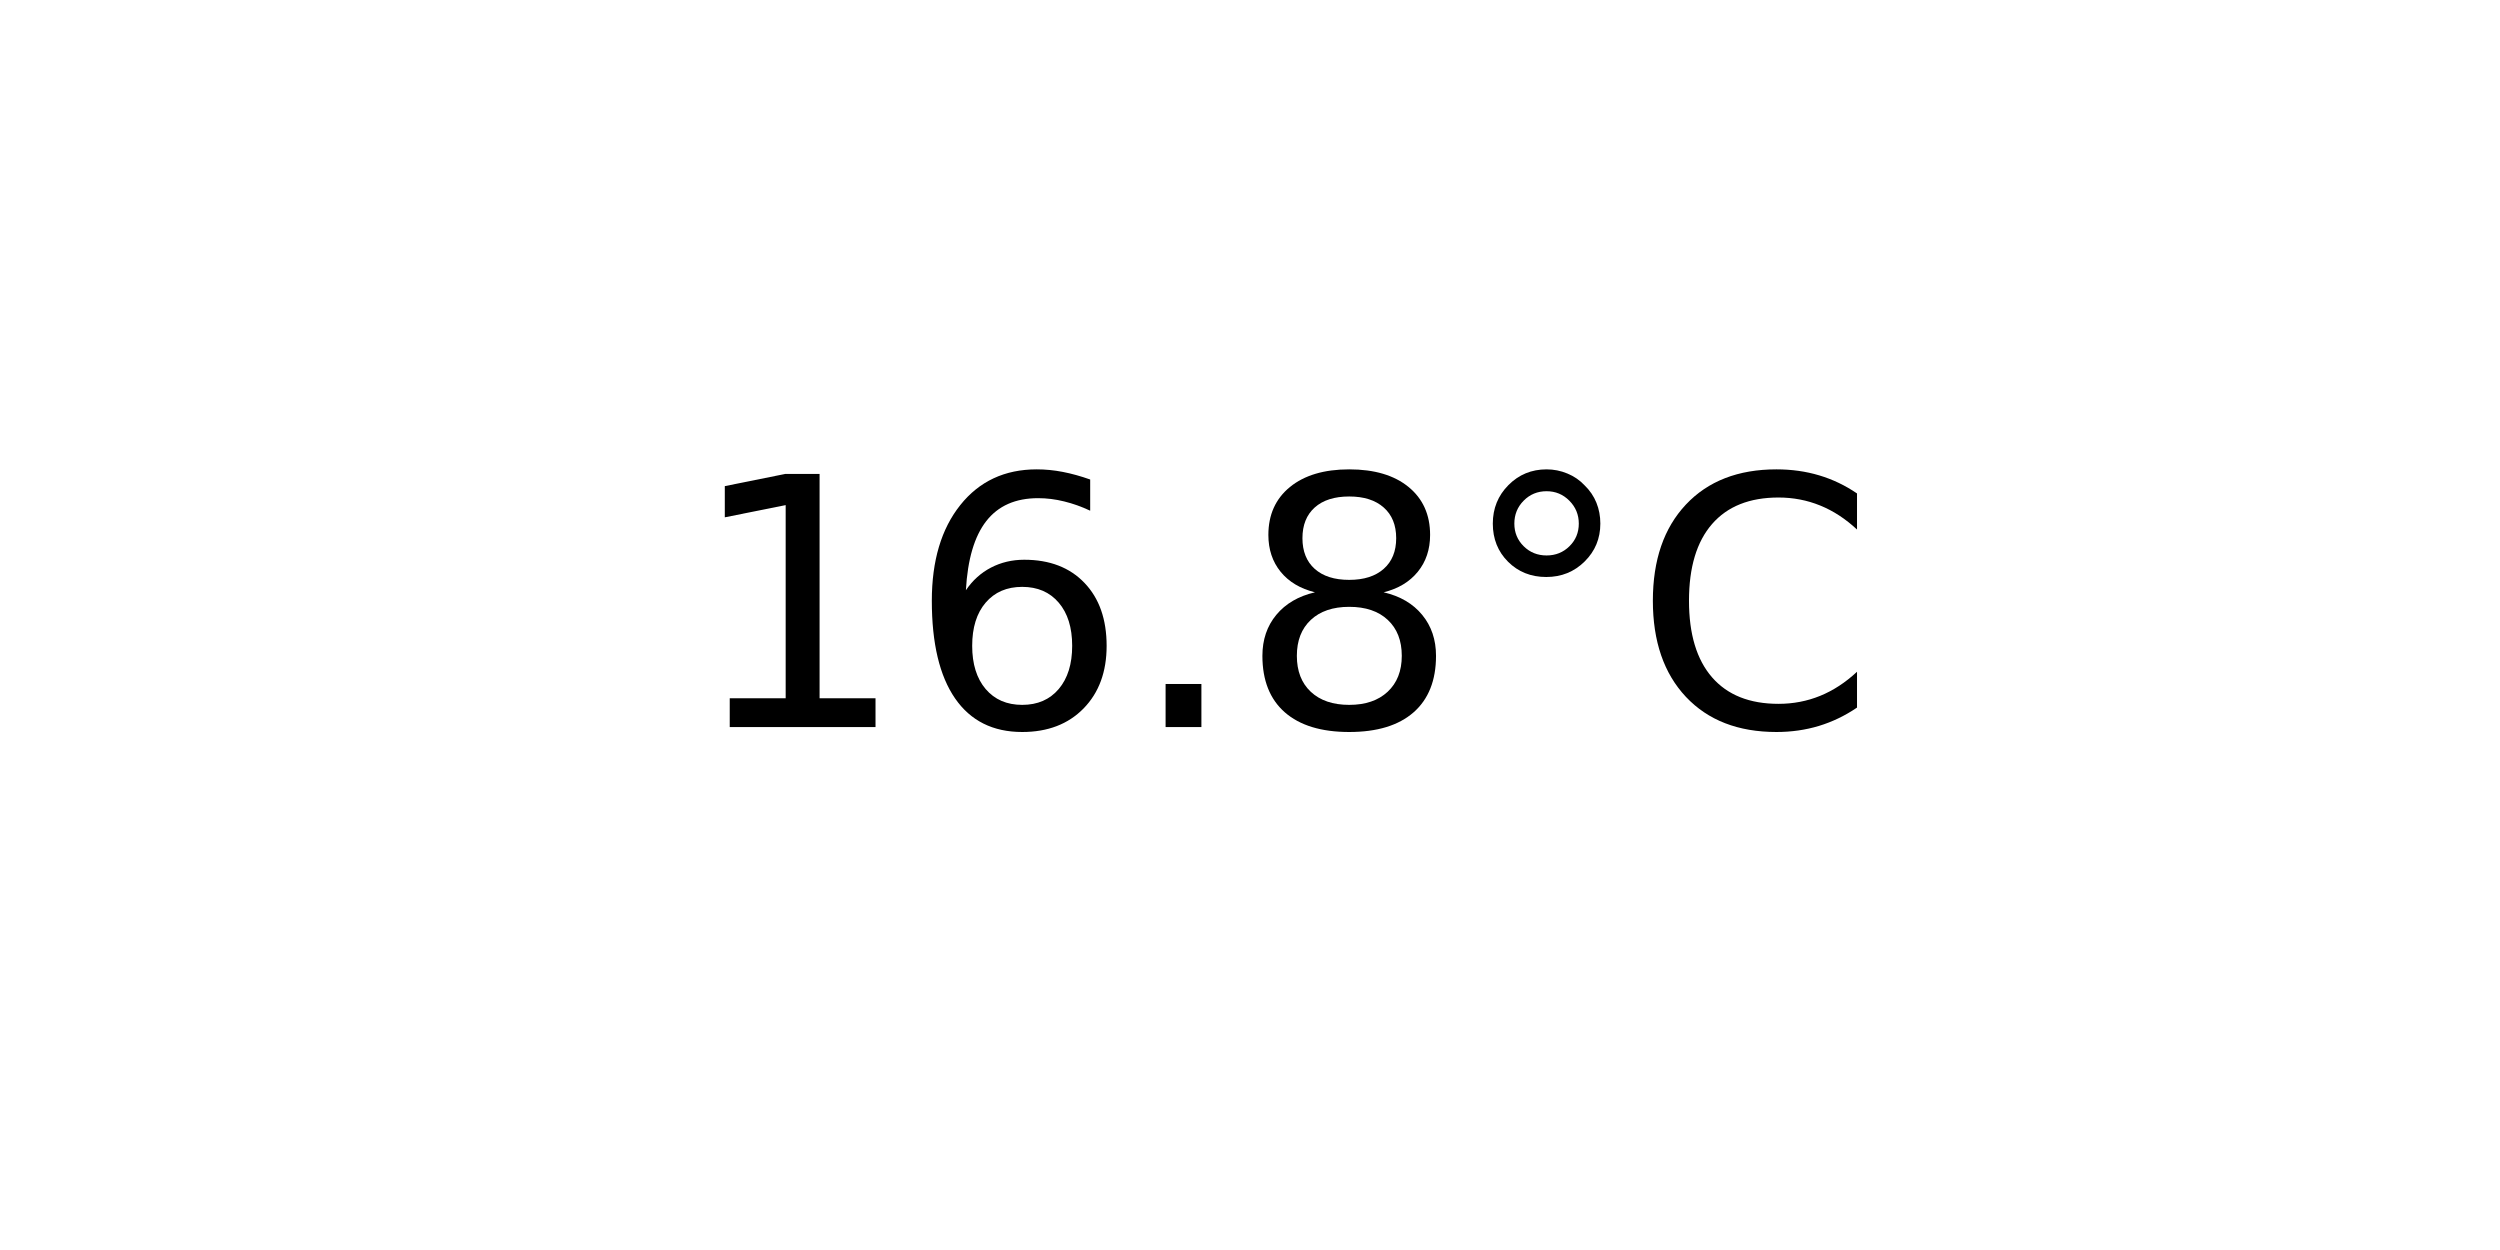
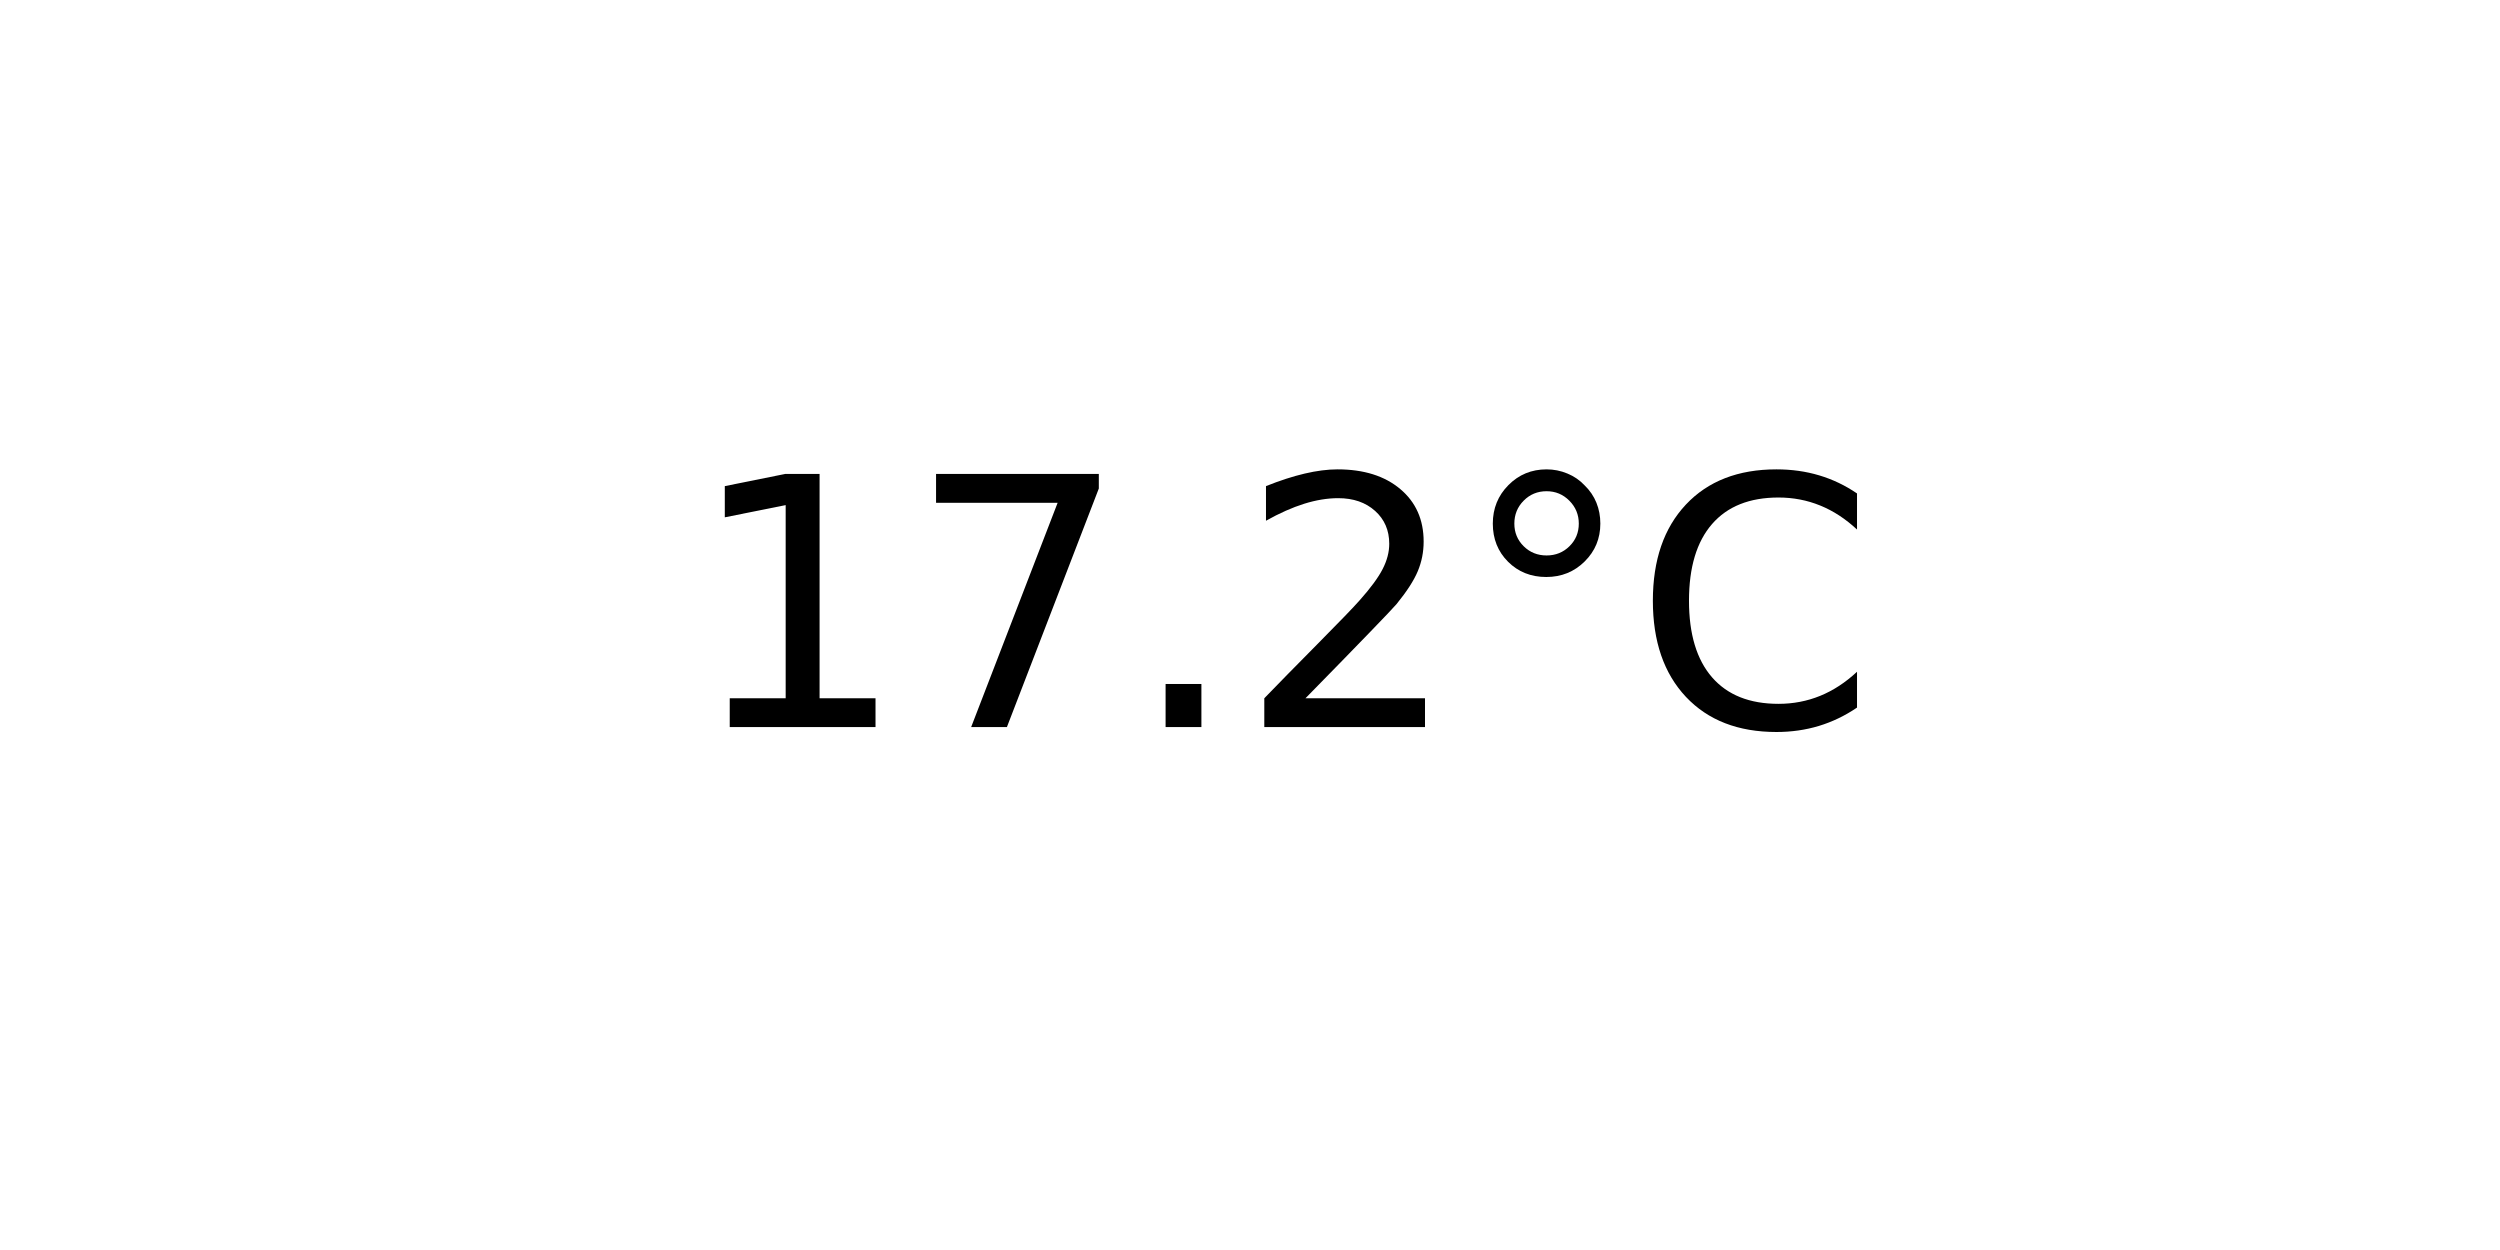
<svg xmlns="http://www.w3.org/2000/svg" xmlns:xlink="http://www.w3.org/1999/xlink" width="72pt" height="36pt" viewBox="0 0 72 36" version="1.1">
  <defs>
    <style type="text/css">*{stroke-linejoin: round; stroke-linecap: butt}</style>
  </defs>
  <g id="figure_1">
    <g id="axes_1">
      <g id="text_1">
        <g transform="translate(19.77578 20.93937) scale(0.1 -0.1)">
          <defs>
            <path id="DejaVuSans-31" d="M 794 531  L 1825 531  L 1825 4091  L 703 3866  L 703 4441  L 1819 4666  L 2450 4666  L 2450 531  L 3481 531  L 3481 0  L 794 0  L 794 531  z " transform="scale(0.015625)" />
-             <path id="DejaVuSans-36" d="M 2113 2584  Q 1688 2584 1439 2293  Q 1191 2003 1191 1497  Q 1191 994 1439 701  Q 1688 409 2113 409  Q 2538 409 2786 701  Q 3034 994 3034 1497  Q 3034 2003 2786 2293  Q 2538 2584 2113 2584  z M 3366 4563  L 3366 3988  Q 3128 4100 2886 4159  Q 2644 4219 2406 4219  Q 1781 4219 1451 3797  Q 1122 3375 1075 2522  Q 1259 2794 1537 2939  Q 1816 3084 2150 3084  Q 2853 3084 3261 2657  Q 3669 2231 3669 1497  Q 3669 778 3244 343  Q 2819 -91 2113 -91  Q 1303 -91 875 529  Q 447 1150 447 2328  Q 447 3434 972 4092  Q 1497 4750 2381 4750  Q 2619 4750 2861 4703  Q 3103 4656 3366 4563  z " transform="scale(0.015625)" />
+             <path id="DejaVuSans-37" d="M 525 4666  L 3525 4666  L 3525 4397  L 1831 0  L 1172 0  L 2766 4134  L 525 4134  L 525 4666  z " transform="scale(0.015625)" />
            <path id="DejaVuSans-2e" d="M 684 794  L 1344 794  L 1344 0  L 684 0  L 684 794  z " transform="scale(0.015625)" />
-             <path id="DejaVuSans-38" d="M 2034 2216  Q 1584 2216 1326 1975  Q 1069 1734 1069 1313  Q 1069 891 1326 650  Q 1584 409 2034 409  Q 2484 409 2743 651  Q 3003 894 3003 1313  Q 3003 1734 2745 1975  Q 2488 2216 2034 2216  z M 1403 2484  Q 997 2584 770 2862  Q 544 3141 544 3541  Q 544 4100 942 4425  Q 1341 4750 2034 4750  Q 2731 4750 3128 4425  Q 3525 4100 3525 3541  Q 3525 3141 3298 2862  Q 3072 2584 2669 2484  Q 3125 2378 3379 2068  Q 3634 1759 3634 1313  Q 3634 634 3220 271  Q 2806 -91 2034 -91  Q 1263 -91 848 271  Q 434 634 434 1313  Q 434 1759 690 2068  Q 947 2378 1403 2484  z M 1172 3481  Q 1172 3119 1398 2916  Q 1625 2713 2034 2713  Q 2441 2713 2670 2916  Q 2900 3119 2900 3481  Q 2900 3844 2670 4047  Q 2441 4250 2034 4250  Q 1625 4250 1398 4047  Q 1172 3844 1172 3481  z " transform="scale(0.015625)" />
+             <path id="DejaVuSans-32" d="M 1228 531  L 3431 531  L 3431 0  L 469 0  L 469 531  Q 828 903 1448 1529  Q 2069 2156 2228 2338  Q 2531 2678 2651 2914  Q 2772 3150 2772 3378  Q 2772 3750 2511 3984  Q 2250 4219 1831 4219  Q 1534 4219 1204 4116  Q 875 4013 500 3803  L 500 4441  Q 881 4594 1212 4672  Q 1544 4750 1819 4750  Q 2544 4750 2975 4387  Q 3406 4025 3406 3419  Q 3406 3131 3298 2873  Q 3191 2616 2906 2266  Q 2828 2175 2409 1742  Q 1991 1309 1228 531  z " transform="scale(0.015625)" />
            <path id="DejaVuSans-b0" d="M 1600 4347  Q 1350 4347 1178 4173  Q 1006 4000 1006 3750  Q 1006 3503 1178 3333  Q 1350 3163 1600 3163  Q 1850 3163 2022 3333  Q 2194 3503 2194 3750  Q 2194 3997 2020 4172  Q 1847 4347 1600 4347  z M 1600 4750  Q 1800 4750 1984 4673  Q 2169 4597 2303 4453  Q 2447 4313 2519 4134  Q 2591 3956 2591 3750  Q 2591 3338 2302 3052  Q 2013 2766 1594 2766  Q 1172 2766 890 3047  Q 609 3328 609 3750  Q 609 4169 896 4459  Q 1184 4750 1600 4750  z " transform="scale(0.015625)" />
            <path id="DejaVuSans-43" d="M 4122 4306  L 4122 3641  Q 3803 3938 3442 4084  Q 3081 4231 2675 4231  Q 1875 4231 1450 3742  Q 1025 3253 1025 2328  Q 1025 1406 1450 917  Q 1875 428 2675 428  Q 3081 428 3442 575  Q 3803 722 4122 1019  L 4122 359  Q 3791 134 3420 21  Q 3050 -91 2638 -91  Q 1578 -91 968 557  Q 359 1206 359 2328  Q 359 3453 968 4101  Q 1578 4750 2638 4750  Q 3056 4750 3426 4639  Q 3797 4528 4122 4306  z " transform="scale(0.015625)" />
          </defs>
          <use xlink:href="#DejaVuSans-31" />
-           <use xlink:href="#DejaVuSans-36" x="63.623" />
+           <use xlink:href="#DejaVuSans-37" x="63.623" />
          <use xlink:href="#DejaVuSans-2e" x="127.246" />
-           <use xlink:href="#DejaVuSans-38" x="159.033" />
+           <use xlink:href="#DejaVuSans-32" x="159.033" />
          <use xlink:href="#DejaVuSans-b0" x="222.656" />
          <use xlink:href="#DejaVuSans-43" x="272.656" />
        </g>
      </g>
    </g>
  </g>
</svg>
